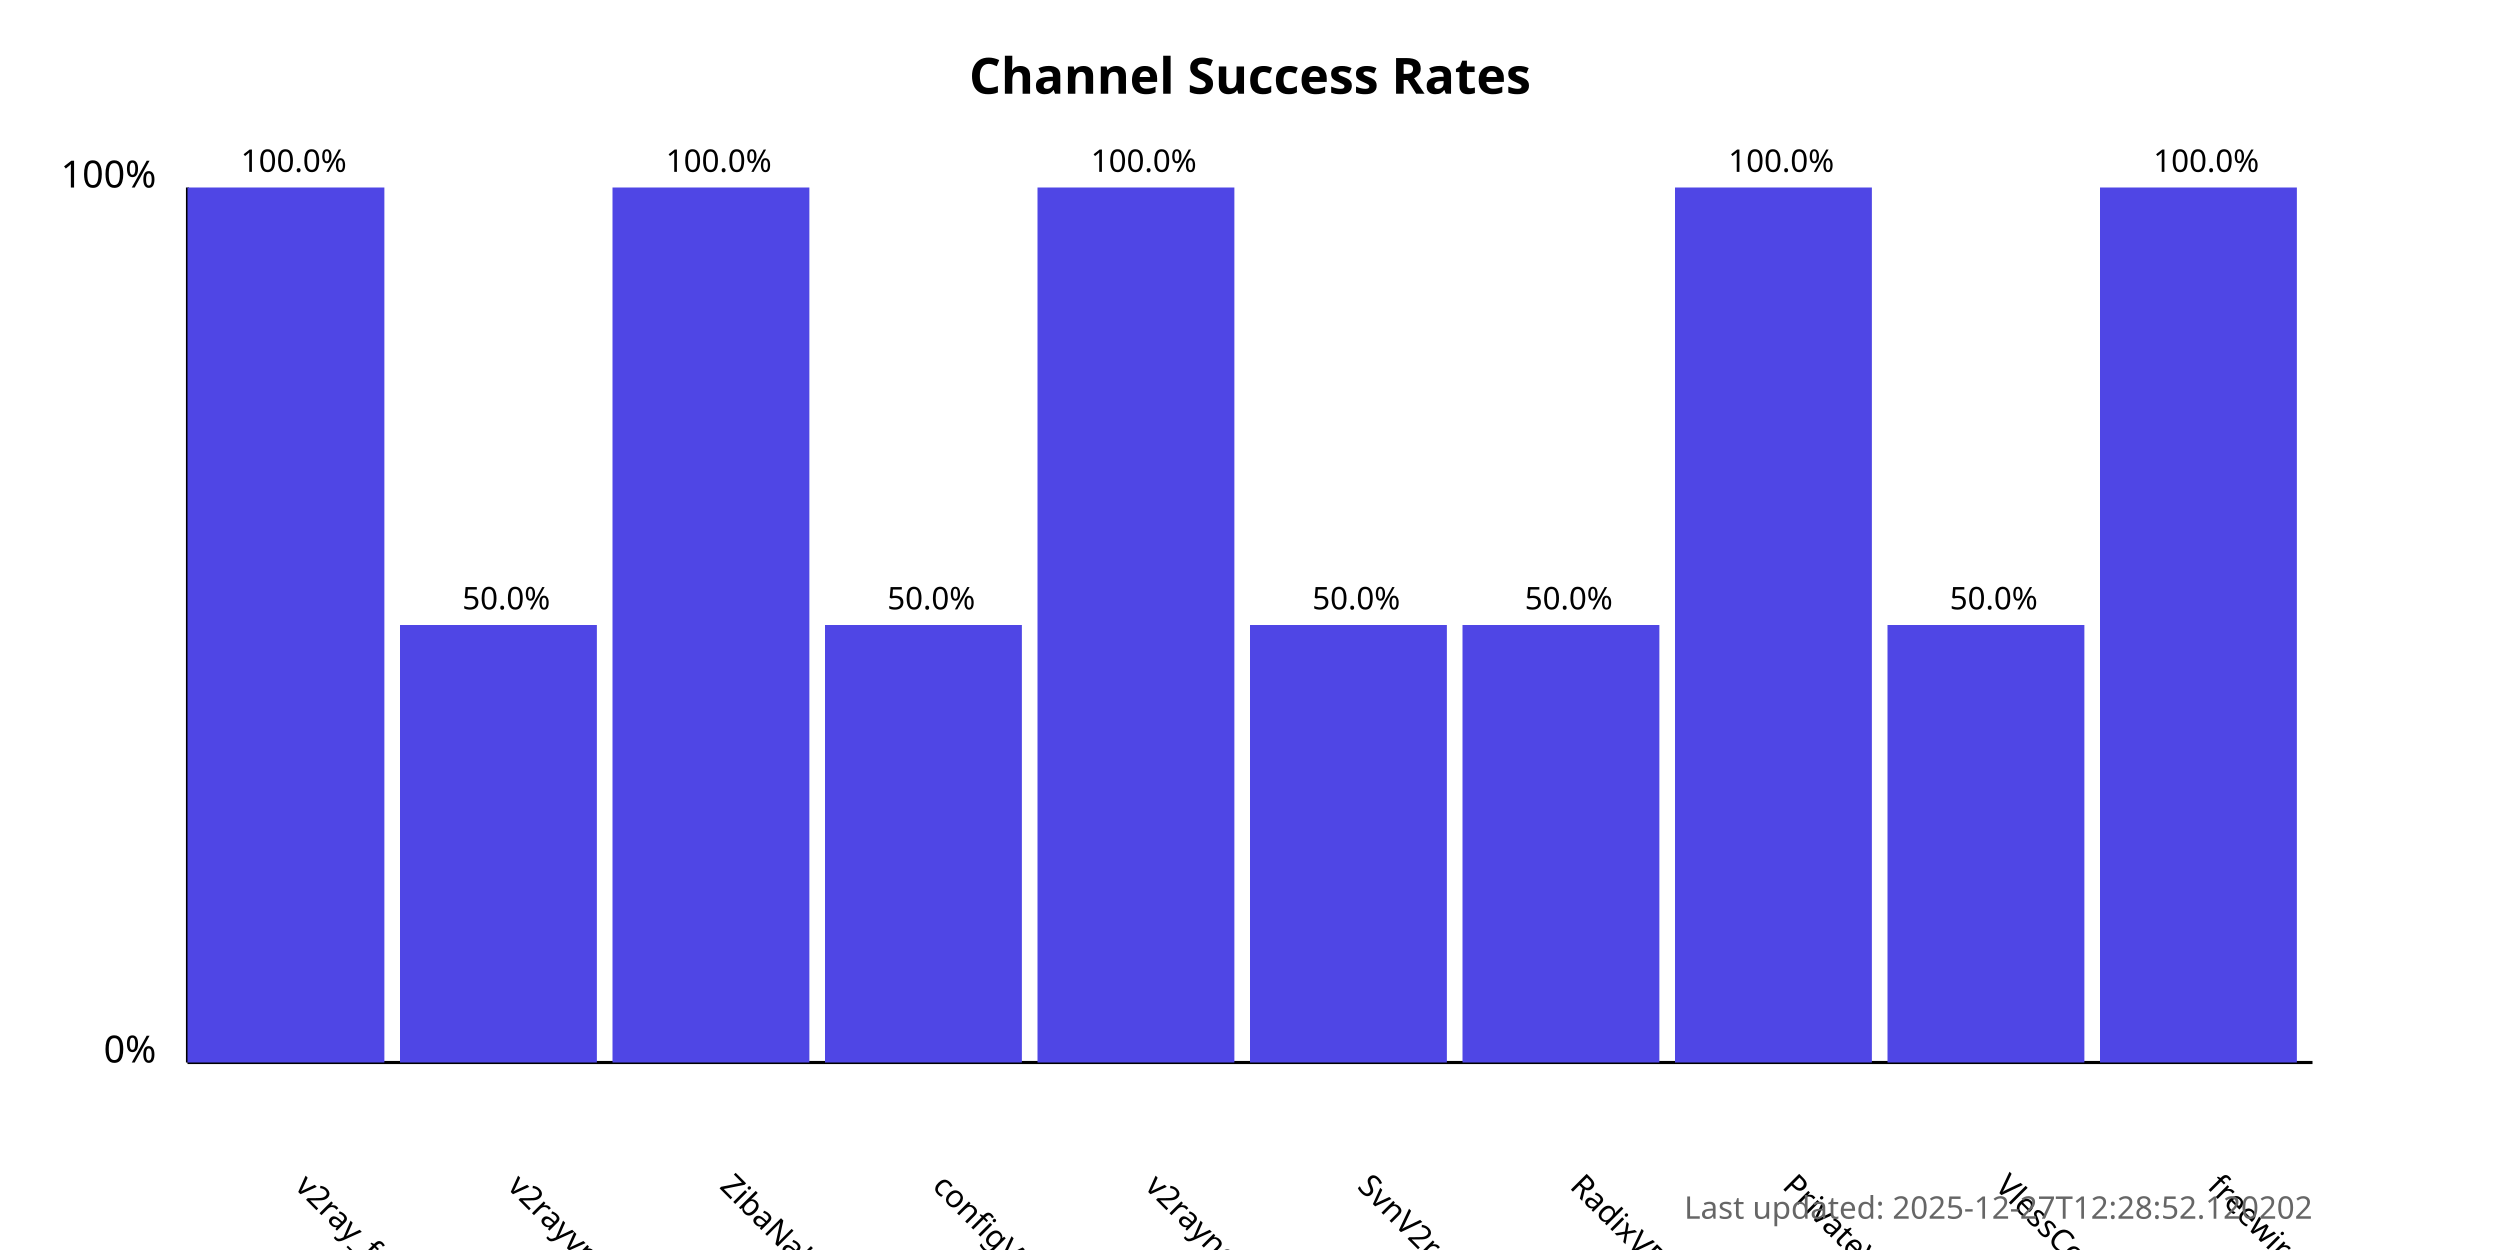
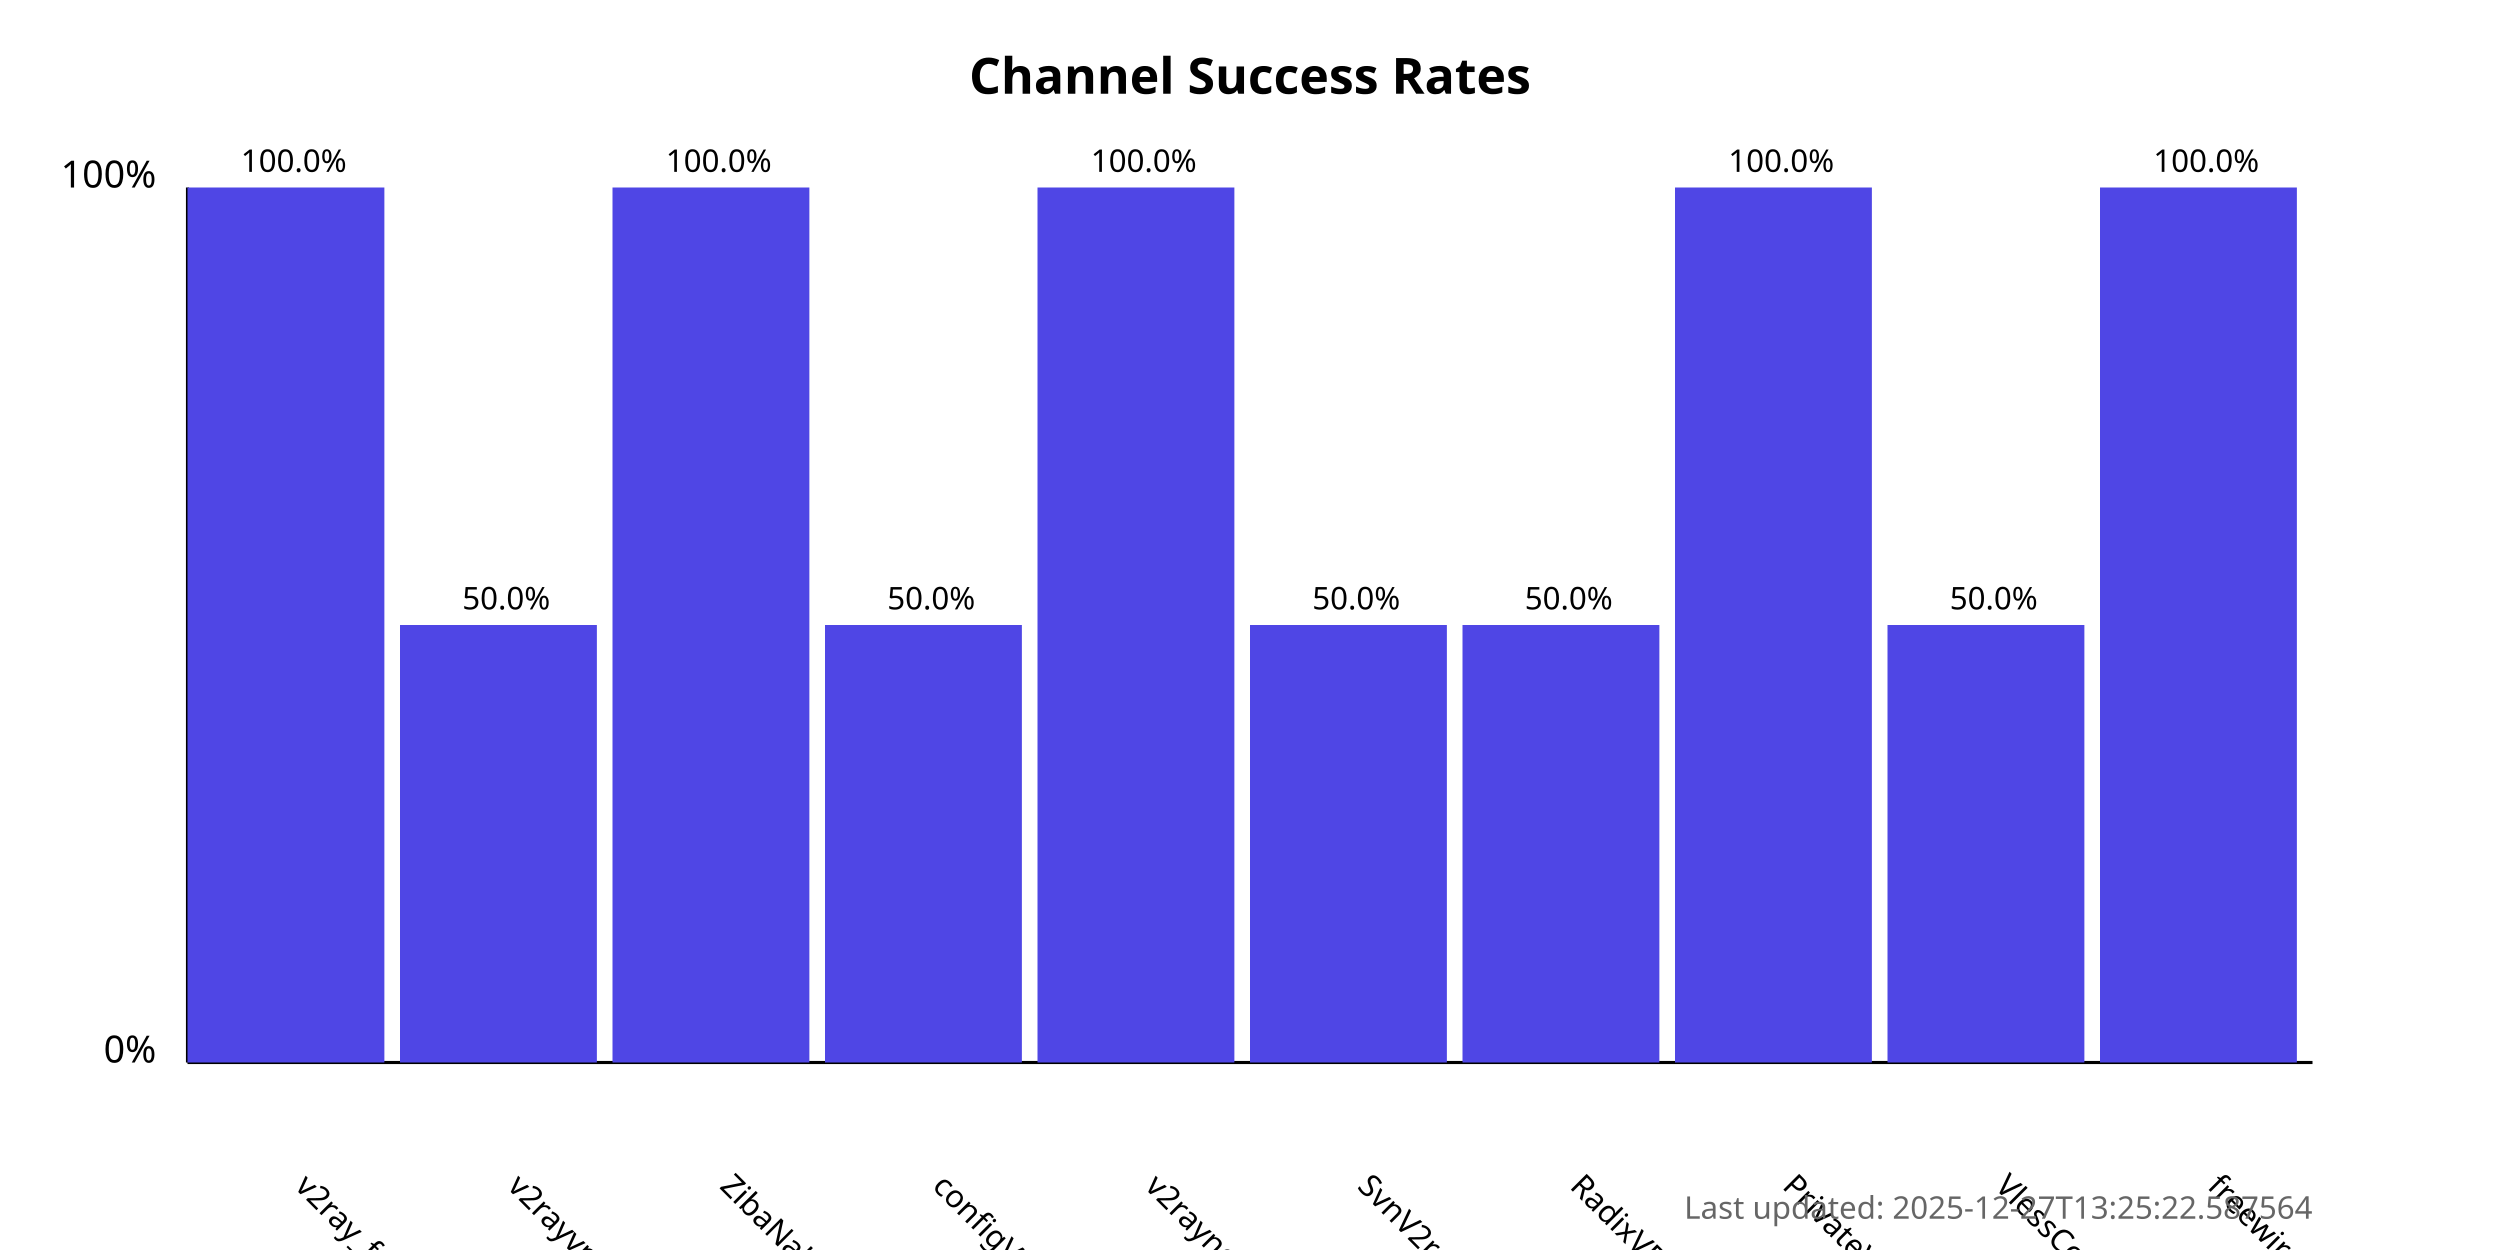
<svg xmlns="http://www.w3.org/2000/svg" width="800" height="400">
  <style>
            .chart-title { font: bold 16px sans-serif; }
            .axis-label { font: 12px sans-serif; }
            .tick-label { font: 10px sans-serif; }
            .bar { fill: #4f46e5; }
            .bar:hover { fill: #6366f1; }
            .timestamp { font: 10px sans-serif; fill: #666; }
        </style>
  <text x="400.0" y="30" text-anchor="middle" class="chart-title">
            Channel Success Rates
        </text>
  <line x1="60" y1="340" x2="60" y2="60" stroke="black" stroke-width="1" />
  <line x1="60" y1="340" x2="740" y2="340" stroke="black" stroke-width="1" />
  <text x="50" y="340" text-anchor="end" class="axis-label">0%</text>
  <text x="50" y="60" text-anchor="end" class="axis-label">100%</text>
  <g>
    <rect x="60" y="60.0" width="63.0" height="280.0" class="bar" />
    <text x="94.0" y="380" transform="rotate(45, 94.0, 380)" text-anchor="start" class="tick-label">
                v2ray_free_conf
            </text>
    <text x="94.0" y="55.0" text-anchor="middle" class="tick-label">
                100.0%
            </text>
  </g>
  <g>
    <rect x="128.0" y="200.0" width="63.0" height="140.0" class="bar" />
    <text x="162.0" y="380" transform="rotate(45, 162.0, 380)" text-anchor="start" class="tick-label">
                v2rayvpno
            </text>
    <text x="162.0" y="195.0" text-anchor="middle" class="tick-label">
                50.0%
            </text>
  </g>
  <g>
    <rect x="196.0" y="60.0" width="63.0" height="280.0" class="bar" />
    <text x="230.0" y="380" transform="rotate(45, 230.0, 380)" text-anchor="start" class="tick-label">
                ZibaNabz
            </text>
    <text x="230.0" y="55.0" text-anchor="middle" class="tick-label">
                100.0%
            </text>
  </g>
  <g>
    <rect x="264.0" y="200.0" width="63.0" height="140.0" class="bar" />
    <text x="298.0" y="380" transform="rotate(45, 298.0, 380)" text-anchor="start" class="tick-label">
                configV2rayForFree
            </text>
    <text x="298.0" y="195.0" text-anchor="middle" class="tick-label">
                50.0%
            </text>
  </g>
  <g>
    <rect x="332.0" y="60.0" width="63.0" height="280.0" class="bar" />
    <text x="366.0" y="380" transform="rotate(45, 366.0, 380)" text-anchor="start" class="tick-label">
                v2rayngvpn
            </text>
    <text x="366.0" y="55.0" text-anchor="middle" class="tick-label">
                100.0%
            </text>
  </g>
  <g>
    <rect x="400.0" y="200.0" width="63.0" height="140.0" class="bar" />
    <text x="434.0" y="380" transform="rotate(45, 434.0, 380)" text-anchor="start" class="tick-label">
                SvnV2ray
            </text>
    <text x="434.0" y="195.0" text-anchor="middle" class="tick-label">
                50.0%
            </text>
  </g>
  <g>
    <rect x="468.0" y="200.0" width="63.0" height="140.0" class="bar" />
    <text x="502.0" y="380" transform="rotate(45, 502.0, 380)" text-anchor="start" class="tick-label">
                RadixVPN
            </text>
    <text x="502.0" y="195.0" text-anchor="middle" class="tick-label">
                50.0%
            </text>
  </g>
  <g>
    <rect x="536.0" y="60.0" width="63.0" height="280.0" class="bar" />
    <text x="570.0" y="380" transform="rotate(45, 570.0, 380)" text-anchor="start" class="tick-label">
                PrivateVPNs
            </text>
    <text x="570.0" y="55.0" text-anchor="middle" class="tick-label">
                100.0%
            </text>
  </g>
  <g>
    <rect x="604.0" y="200.0" width="63.0" height="140.0" class="bar" />
    <text x="638.0" y="380" transform="rotate(45, 638.0, 380)" text-anchor="start" class="tick-label">
                VlessConfig
            </text>
    <text x="638.0" y="195.0" text-anchor="middle" class="tick-label">
                50.0%
            </text>
  </g>
  <g>
    <rect x="672.0" y="60.0" width="63.0" height="280.0" class="bar" />
    <text x="706.0" y="380" transform="rotate(45, 706.0, 380)" text-anchor="start" class="tick-label">
                freewireguard
            </text>
    <text x="706.0" y="55.0" text-anchor="middle" class="tick-label">
                100.0%
            </text>
  </g>
  <text x="740" y="390" text-anchor="end" class="timestamp">
-             Last updated: 2025-12-27T12:28:52.120202
+             Last updated: 2025-12-27T13:25:22.587564
        </text>
</svg>
